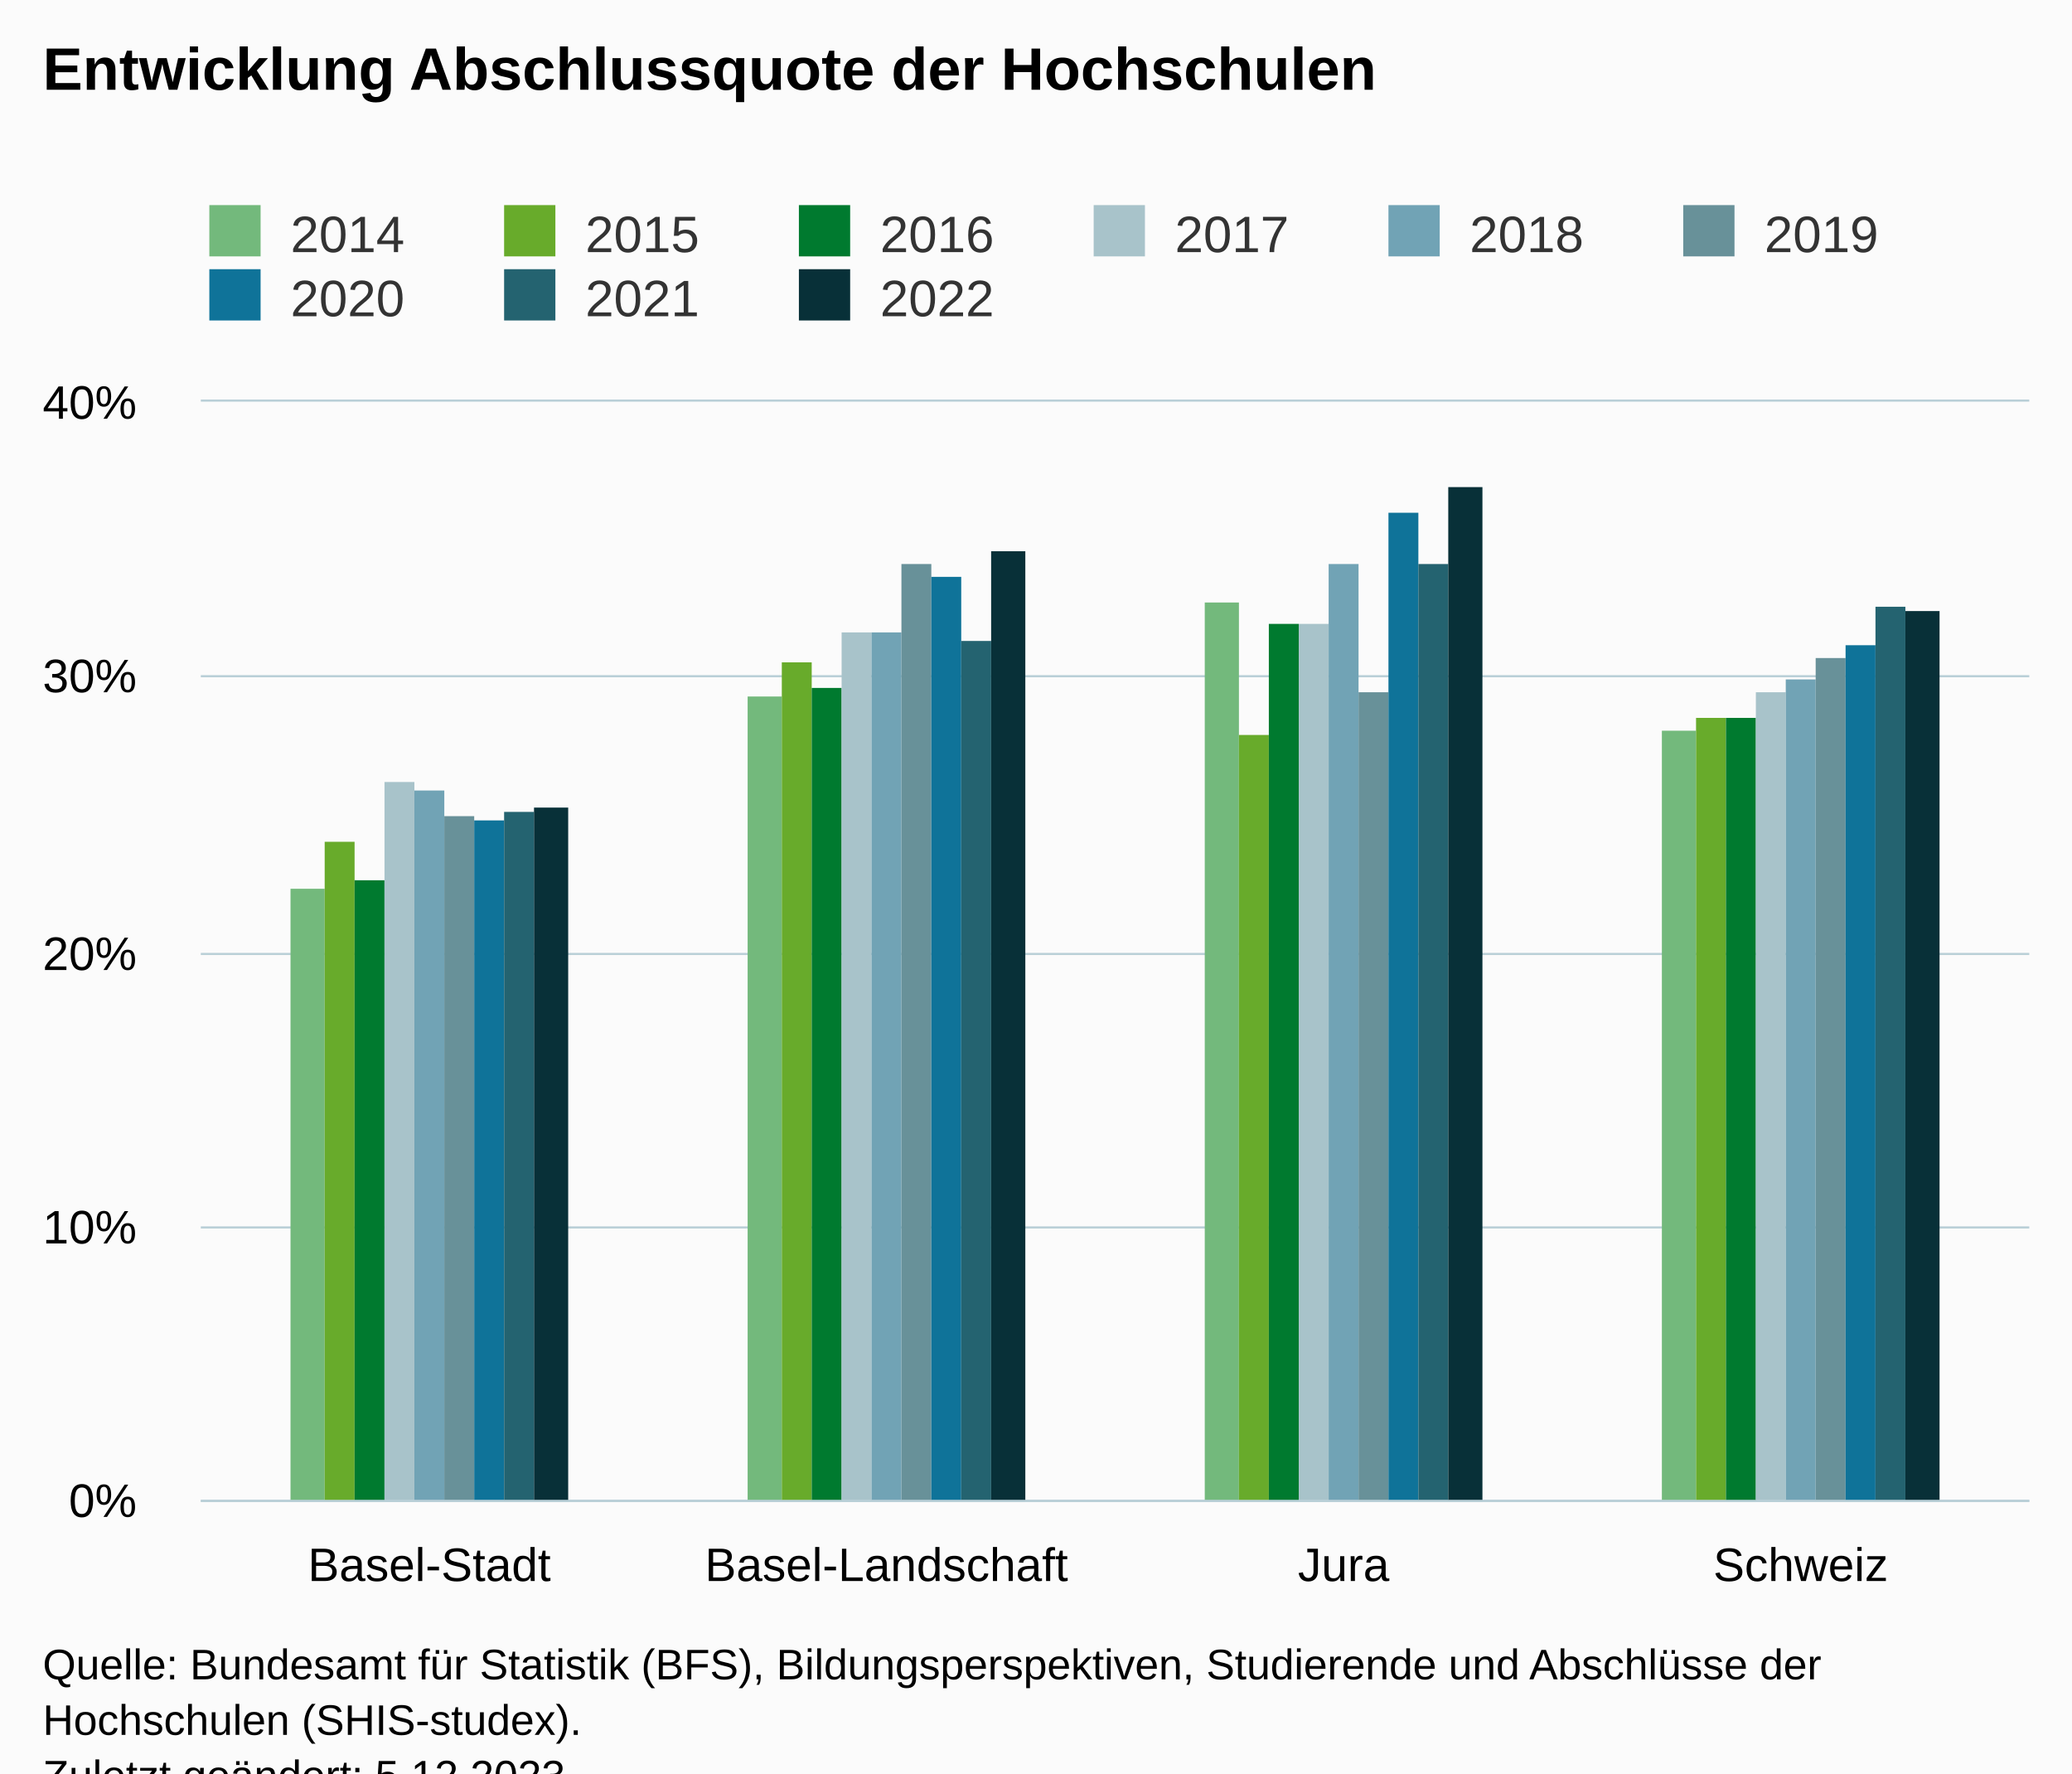
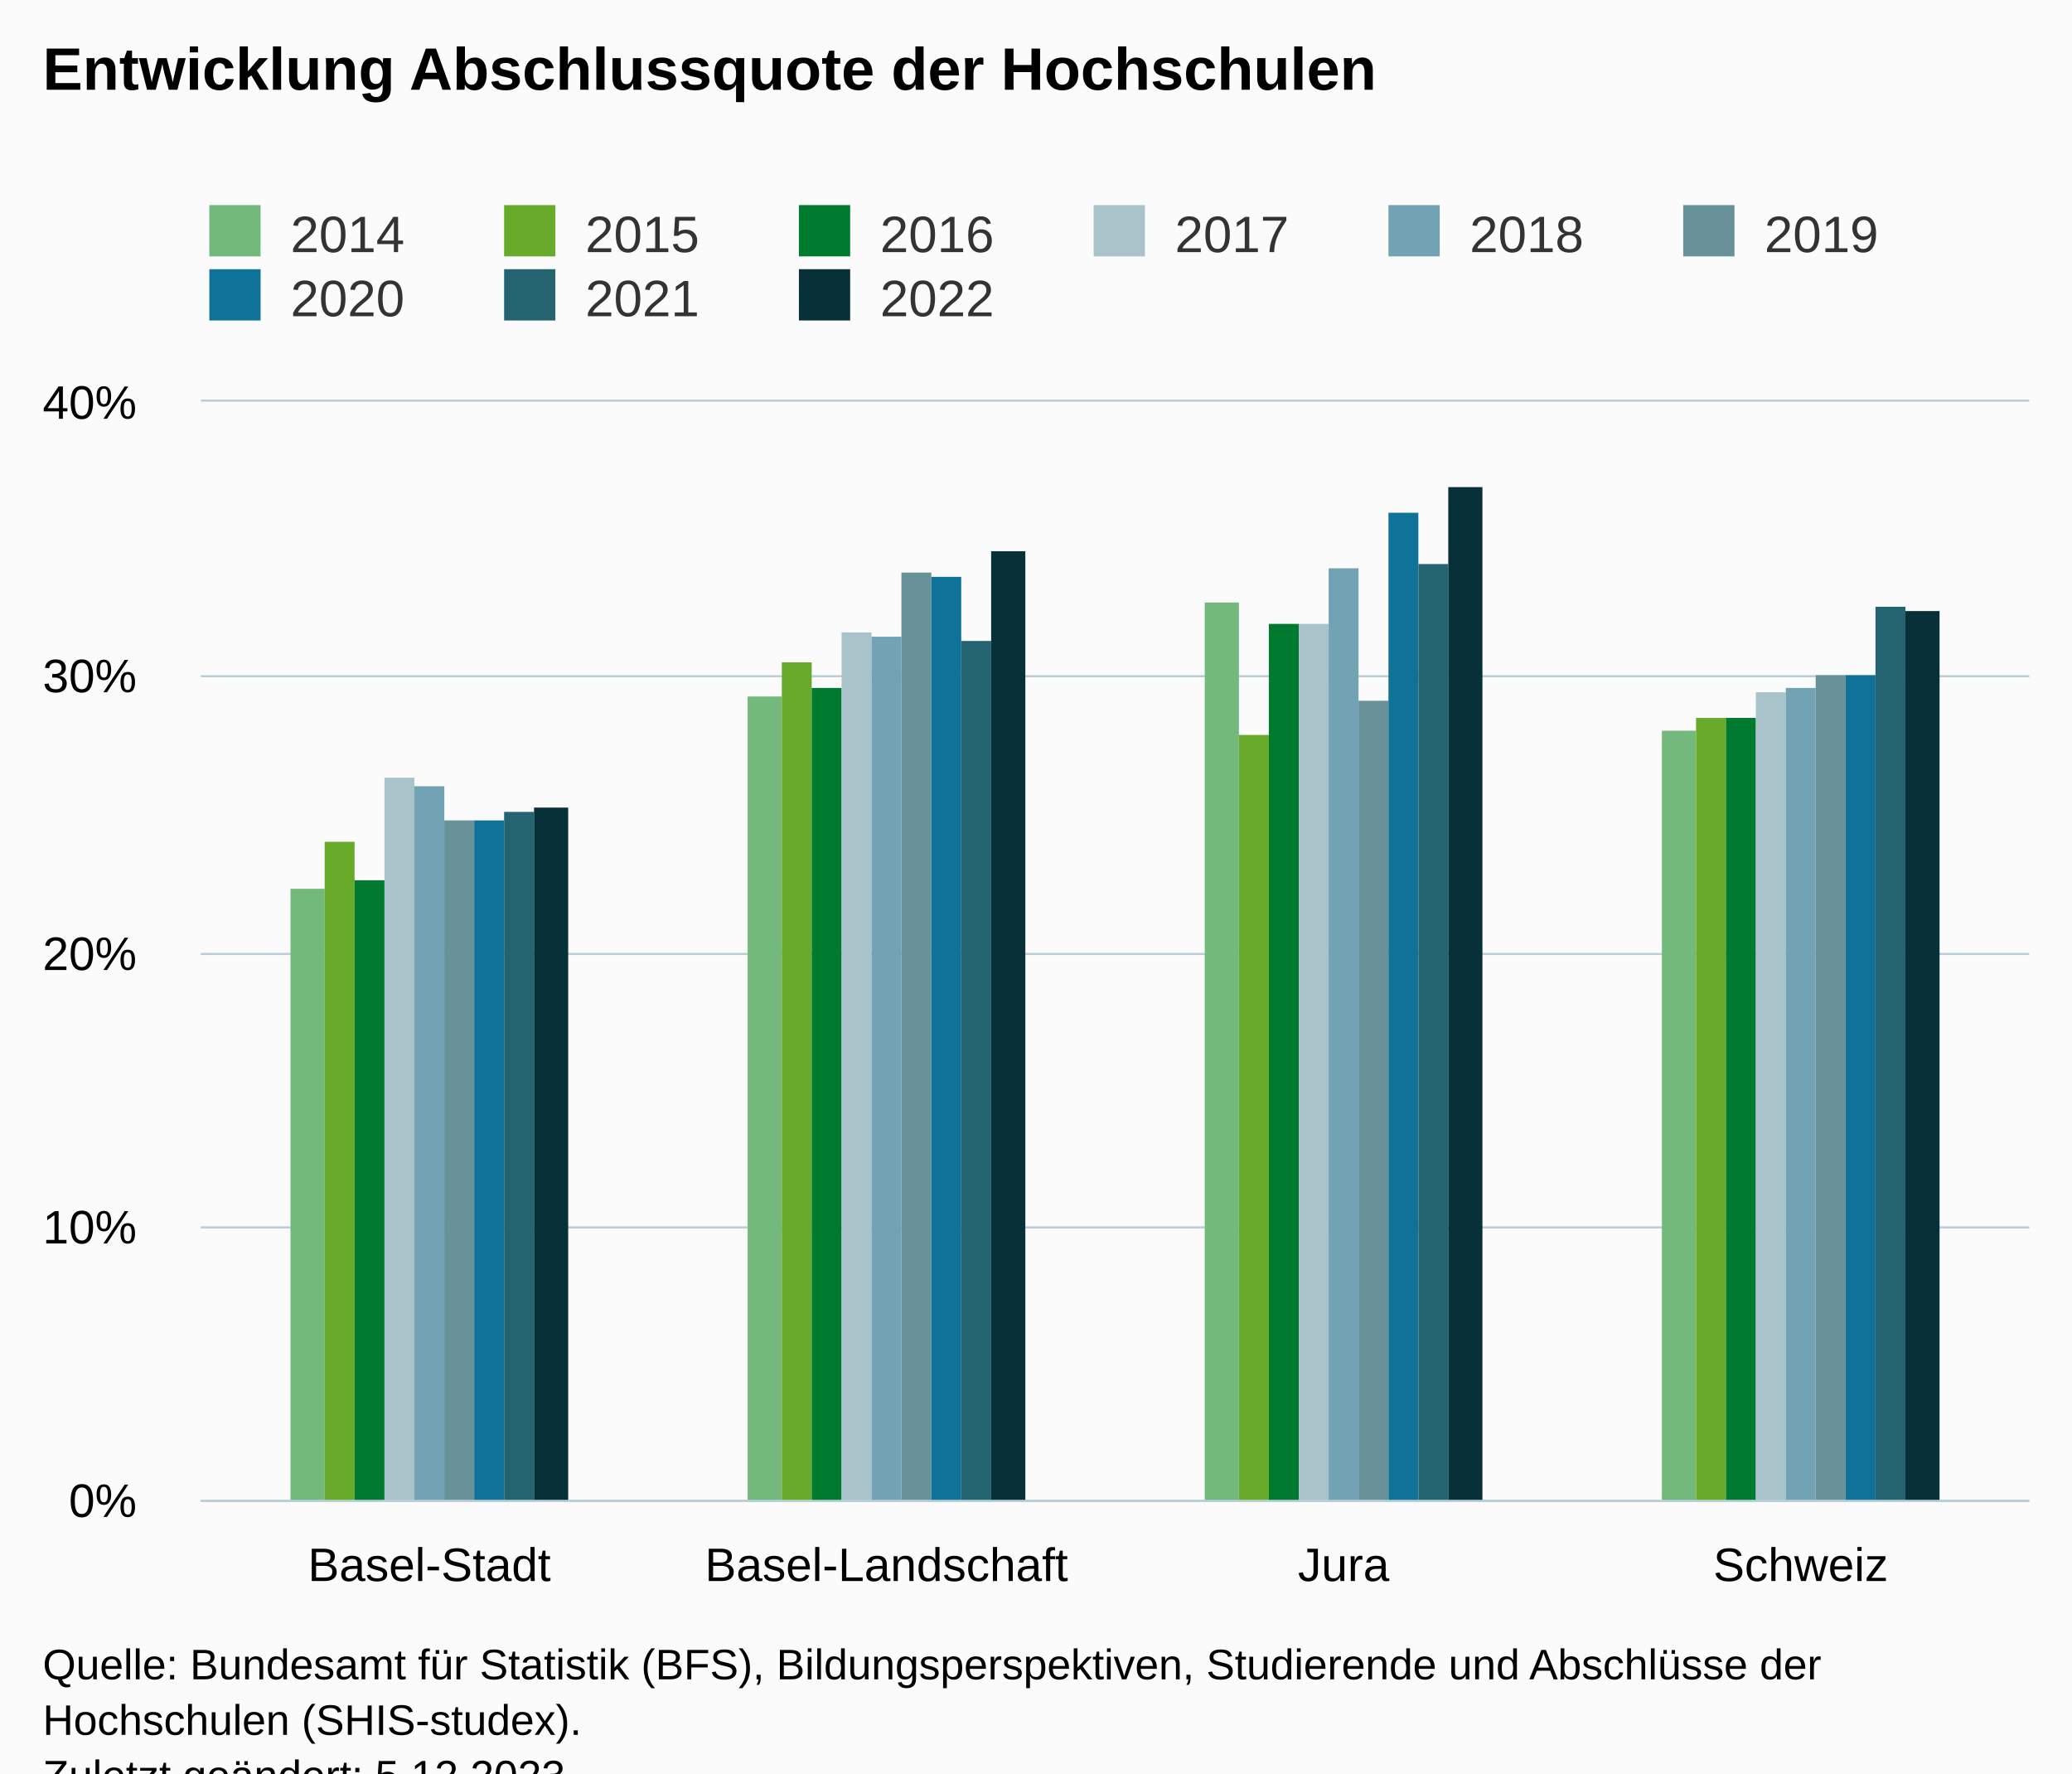
<svg xmlns="http://www.w3.org/2000/svg" version="1.1" class="highcharts-root" style="font-family:Arial;font-size:12px;" viewBox="0 0 485 415">
  <defs>
-     <clipPath id="highcharts-bb4i24f-43-">
+     <clipPath id="highcharts-ik24fgg-43-">
      <rect x="0" y="0" width="428" height="257" fill="none" />
    </clipPath>
-     <clipPath id="highcharts-bb4i24f-48-">
+     <clipPath id="highcharts-ik24fgg-48-">
      <rect x="0" y="0" width="428" height="257" fill="none" />
    </clipPath>
-     <clipPath id="highcharts-bb4i24f-81-">
+     <clipPath id="highcharts-ik24fgg-81-">
      <rect x="47" y="94" width="428" height="257" fill="none" />
    </clipPath>
  </defs>
  <rect fill="#fbfbfb" class="highcharts-background" x="0" y="0" width="485" height="428" rx="0" ry="0" />
  <rect fill="none" class="highcharts-plot-background" x="47" y="94" width="428" height="257" />
  <g class="highcharts-pane-group" data-z-index="0" />
  <g class="highcharts-grid highcharts-xaxis-grid" data-z-index="1">
    <path fill="none" data-z-index="1" class="highcharts-grid-line" d="M 153.5 94 L 153.5 351" opacity="1" />
    <path fill="none" data-z-index="1" class="highcharts-grid-line" d="M 260.5 94 L 260.5 351" opacity="1" />
    <path fill="none" data-z-index="1" class="highcharts-grid-line" d="M 367.5 94 L 367.5 351" opacity="1" />
    <path fill="none" data-z-index="1" class="highcharts-grid-line" d="M 474.5 94 L 474.5 351" opacity="1" />
    <path fill="none" data-z-index="1" class="highcharts-grid-line" d="M 46.5 94 L 46.5 351" opacity="1" />
  </g>
  <g class="highcharts-grid highcharts-yaxis-grid" data-z-index="1">
    <path fill="none" stroke="#B9CFD7" stroke-width="0.5" data-z-index="1" class="highcharts-grid-line" d="M 47 351.25 L 475 351.25" opacity="1" />
    <path fill="none" stroke="#B9CFD7" stroke-width="0.5" data-z-index="1" class="highcharts-grid-line" d="M 47 287.25 L 475 287.25" opacity="1" />
    <path fill="none" stroke="#B9CFD7" stroke-width="0.5" data-z-index="1" class="highcharts-grid-line" d="M 47 223.25 L 475 223.25" opacity="1" />
    <path fill="none" stroke="#B9CFD7" stroke-width="0.5" data-z-index="1" class="highcharts-grid-line" d="M 47 158.25 L 475 158.25" opacity="1" />
    <path fill="none" stroke="#B9CFD7" stroke-width="0.5" data-z-index="1" class="highcharts-grid-line" d="M 47 93.75 L 475 93.75" opacity="1" />
  </g>
  <rect fill="none" class="highcharts-plot-border" data-z-index="1" x="47" y="94" width="428" height="257" />
  <g class="highcharts-axis highcharts-xaxis" data-z-index="2">
    <path fill="none" class="highcharts-axis-line" stroke="#B9CFD7" stroke-width="0.5" data-z-index="7" d="M 47 351.25 L 475 351.25" />
  </g>
  <g class="highcharts-axis highcharts-yaxis" data-z-index="2">
    <path fill="none" class="highcharts-axis-line" data-z-index="7" d="M 47 94 L 47 351" />
  </g>
  <g class="highcharts-series-group" data-z-index="3">
-     <g class="highcharts-series highcharts-series-0 highcharts-column-series" data-z-index="0.1" opacity="1" transform="translate(47,94) scale(1 1)" clip-path="url(#highcharts-bb4i24f-48-)">
+     <g class="highcharts-series highcharts-series-0 highcharts-column-series" data-z-index="0.1" opacity="1" transform="translate(47,94) scale(1 1)" clip-path="url(#highcharts-ik24fgg-48-)">
      <rect x="21" y="114" width="8" height="144" fill="#73B97C" opacity="1" class="highcharts-point" />
      <rect x="128" y="69" width="8" height="189" fill="#73B97C" opacity="1" class="highcharts-point" />
      <rect x="235" y="47" width="8" height="211" fill="#73B97C" opacity="1" class="highcharts-point" />
      <rect x="342" y="77" width="8" height="181" fill="#73B97C" opacity="1" class="highcharts-point" />
    </g>
    <g class="highcharts-markers highcharts-series-0 highcharts-column-series" data-z-index="0.1" opacity="1" transform="translate(47,94) scale(1 1)" clip-path="none" />
-     <g class="highcharts-series highcharts-series-1 highcharts-column-series" data-z-index="0.1" opacity="1" transform="translate(47,94) scale(1 1)" clip-path="url(#highcharts-bb4i24f-48-)">
+     <g class="highcharts-series highcharts-series-1 highcharts-column-series" data-z-index="0.1" opacity="1" transform="translate(47,94) scale(1 1)" clip-path="url(#highcharts-ik24fgg-48-)">
      <rect x="29" y="103" width="7" height="155" fill="#68AB2B" opacity="1" class="highcharts-point" />
      <rect x="136" y="61" width="7" height="197" fill="#68AB2B" opacity="1" class="highcharts-point" />
      <rect x="243" y="78" width="7" height="180" fill="#68AB2B" opacity="1" class="highcharts-point" />
      <rect x="350" y="74" width="7" height="184" fill="#68AB2B" opacity="1" class="highcharts-point" />
    </g>
    <g class="highcharts-markers highcharts-series-1 highcharts-column-series" data-z-index="0.1" opacity="1" transform="translate(47,94) scale(1 1)" clip-path="none" />
-     <g class="highcharts-series highcharts-series-2 highcharts-column-series" data-z-index="0.1" opacity="1" transform="translate(47,94) scale(1 1)" clip-path="url(#highcharts-bb4i24f-48-)">
+     <g class="highcharts-series highcharts-series-2 highcharts-column-series" data-z-index="0.1" opacity="1" transform="translate(47,94) scale(1 1)" clip-path="url(#highcharts-ik24fgg-48-)">
      <rect x="36" y="112" width="7" height="146" fill="#007A2F" opacity="1" class="highcharts-point" />
      <rect x="143" y="67" width="7" height="191" fill="#007A2F" opacity="1" class="highcharts-point" />
      <rect x="250" y="52" width="7" height="206" fill="#007A2F" opacity="1" class="highcharts-point" />
      <rect x="357" y="74" width="7" height="184" fill="#007A2F" opacity="1" class="highcharts-point" />
    </g>
    <g class="highcharts-markers highcharts-series-2 highcharts-column-series" data-z-index="0.1" opacity="1" transform="translate(47,94) scale(1 1)" clip-path="none" />
-     <g class="highcharts-series highcharts-series-3 highcharts-column-series" data-z-index="0.1" opacity="1" transform="translate(47,94) scale(1 1)" clip-path="url(#highcharts-bb4i24f-48-)">
-       <rect x="43" y="89" width="7" height="169" fill="#A8C3CA" opacity="1" class="highcharts-point" />
+     <g class="highcharts-series highcharts-series-3 highcharts-column-series" data-z-index="0.1" opacity="1" transform="translate(47,94) scale(1 1)" clip-path="url(#highcharts-ik24fgg-48-)">
+       <rect x="43" y="88" width="7" height="170" fill="#A8C3CA" opacity="1" class="highcharts-point" />
      <rect x="150" y="54" width="7" height="204" fill="#A8C3CA" opacity="1" class="highcharts-point" />
      <rect x="257" y="52" width="7" height="206" fill="#A8C3CA" opacity="1" class="highcharts-point" />
      <rect x="364" y="68" width="7" height="190" fill="#A8C3CA" opacity="1" class="highcharts-point" />
    </g>
    <g class="highcharts-markers highcharts-series-3 highcharts-column-series" data-z-index="0.1" opacity="1" transform="translate(47,94) scale(1 1)" clip-path="none" />
-     <g class="highcharts-series highcharts-series-4 highcharts-column-series" data-z-index="0.1" opacity="1" transform="translate(47,94) scale(1 1)" clip-path="url(#highcharts-bb4i24f-48-)">
-       <rect x="50" y="91" width="7" height="167" fill="#71A3B5" opacity="1" class="highcharts-point" />
-       <rect x="157" y="54" width="7" height="204" fill="#71A3B5" opacity="1" class="highcharts-point" />
-       <rect x="264" y="38" width="7" height="220" fill="#71A3B5" opacity="1" class="highcharts-point" />
-       <rect x="371" y="65" width="7" height="193" fill="#71A3B5" opacity="1" class="highcharts-point" />
+     <g class="highcharts-series highcharts-series-4 highcharts-column-series" data-z-index="0.1" opacity="1" transform="translate(47,94) scale(1 1)" clip-path="url(#highcharts-ik24fgg-48-)">
+       <rect x="50" y="90" width="7" height="168" fill="#71A3B5" opacity="1" class="highcharts-point" />
+       <rect x="157" y="55" width="7" height="203" fill="#71A3B5" opacity="1" class="highcharts-point" />
+       <rect x="264" y="39" width="7" height="219" fill="#71A3B5" opacity="1" class="highcharts-point" />
+       <rect x="371" y="67" width="7" height="191" fill="#71A3B5" opacity="1" class="highcharts-point" />
    </g>
    <g class="highcharts-markers highcharts-series-4 highcharts-column-series" data-z-index="0.1" opacity="1" transform="translate(47,94) scale(1 1)" clip-path="none" />
-     <g class="highcharts-series highcharts-series-5 highcharts-column-series" data-z-index="0.1" opacity="1" transform="translate(47,94) scale(1 1)" clip-path="url(#highcharts-bb4i24f-48-)">
-       <rect x="57" y="97" width="7" height="161" fill="#689199" opacity="1" class="highcharts-point" />
-       <rect x="164" y="38" width="7" height="220" fill="#689199" opacity="1" class="highcharts-point" />
-       <rect x="271" y="68" width="7" height="190" fill="#689199" opacity="1" class="highcharts-point" />
-       <rect x="378" y="60" width="7" height="198" fill="#689199" opacity="1" class="highcharts-point" />
+     <g class="highcharts-series highcharts-series-5 highcharts-column-series" data-z-index="0.1" opacity="1" transform="translate(47,94) scale(1 1)" clip-path="url(#highcharts-ik24fgg-48-)">
+       <rect x="57" y="98" width="7" height="160" fill="#689199" opacity="1" class="highcharts-point" />
+       <rect x="164" y="40" width="7" height="218" fill="#689199" opacity="1" class="highcharts-point" />
+       <rect x="271" y="70" width="7" height="188" fill="#689199" opacity="1" class="highcharts-point" />
+       <rect x="378" y="64" width="7" height="194" fill="#689199" opacity="1" class="highcharts-point" />
    </g>
    <g class="highcharts-markers highcharts-series-5 highcharts-column-series" data-z-index="0.1" opacity="1" transform="translate(47,94) scale(1 1)" clip-path="none" />
-     <g class="highcharts-series highcharts-series-6 highcharts-column-series" data-z-index="0.1" opacity="1" transform="translate(47,94) scale(1 1)" clip-path="url(#highcharts-bb4i24f-48-)">
+     <g class="highcharts-series highcharts-series-6 highcharts-column-series" data-z-index="0.1" opacity="1" transform="translate(47,94) scale(1 1)" clip-path="url(#highcharts-ik24fgg-48-)">
      <rect x="64" y="98" width="7" height="160" fill="#0F7399" opacity="1" class="highcharts-point" />
      <rect x="171" y="41" width="7" height="217" fill="#0F7399" opacity="1" class="highcharts-point" />
      <rect x="278" y="26" width="7" height="232" fill="#0F7399" opacity="1" class="highcharts-point" />
-       <rect x="385" y="57" width="7" height="201" fill="#0F7399" opacity="1" class="highcharts-point" />
+       <rect x="385" y="64" width="7" height="194" fill="#0F7399" opacity="1" class="highcharts-point" />
    </g>
    <g class="highcharts-markers highcharts-series-6 highcharts-column-series" data-z-index="0.1" opacity="1" transform="translate(47,94) scale(1 1)" clip-path="none" />
-     <g class="highcharts-series highcharts-series-7 highcharts-column-series" data-z-index="0.1" opacity="1" transform="translate(47,94) scale(1 1)" clip-path="url(#highcharts-bb4i24f-48-)">
+     <g class="highcharts-series highcharts-series-7 highcharts-column-series" data-z-index="0.1" opacity="1" transform="translate(47,94) scale(1 1)" clip-path="url(#highcharts-ik24fgg-48-)">
      <rect x="71" y="96" width="7" height="162" fill="#246370" opacity="1" class="highcharts-point" />
      <rect x="178" y="56" width="7" height="202" fill="#246370" opacity="1" class="highcharts-point" />
      <rect x="285" y="38" width="7" height="220" fill="#246370" opacity="1" class="highcharts-point" />
      <rect x="392" y="48" width="7" height="210" fill="#246370" opacity="1" class="highcharts-point" />
    </g>
    <g class="highcharts-markers highcharts-series-7 highcharts-column-series" data-z-index="0.1" opacity="1" transform="translate(47,94) scale(1 1)" clip-path="none" />
-     <g class="highcharts-series highcharts-series-8 highcharts-column-series" data-z-index="0.1" opacity="1" transform="translate(47,94) scale(1 1)" clip-path="url(#highcharts-bb4i24f-48-)">
+     <g class="highcharts-series highcharts-series-8 highcharts-column-series" data-z-index="0.1" opacity="1" transform="translate(47,94) scale(1 1)" clip-path="url(#highcharts-ik24fgg-48-)">
      <rect x="78" y="95" width="8" height="163" fill="#083038" opacity="1" class="highcharts-point" />
      <rect x="185" y="35" width="8" height="223" fill="#083038" opacity="1" class="highcharts-point" />
      <rect x="292" y="20" width="8" height="238" fill="#083038" opacity="1" class="highcharts-point" />
      <rect x="399" y="49" width="8" height="209" fill="#083038" opacity="1" class="highcharts-point" />
    </g>
    <g class="highcharts-markers highcharts-series-8 highcharts-column-series" data-z-index="0.1" opacity="1" transform="translate(47,94) scale(1 1)" clip-path="none" />
  </g>
  <text x="10" text-anchor="start" class="highcharts-title" data-z-index="4" style="color:#000000;font-size:14px;font-weight:bold;fill:#000000;" y="21">
    <tspan>Entwicklung Abschlussquote der Hochschulen</tspan>
  </text>
  <text x="10" text-anchor="start" class="highcharts-subtitle" data-z-index="4" style="color:#000000;font-size:12px;font-weight:normal;fill:#000000;" y="40" />
  <text x="10" text-anchor="start" class="highcharts-caption" data-z-index="4" style="color:#666666;fill:#666666;" y="385" />
  <g class="highcharts-legend" data-z-index="7" transform="translate(39,41)">
    <rect fill="none" class="highcharts-legend-box" rx="0" ry="0" x="0" y="0" width="410" height="41" visibility="visible" />
    <g data-z-index="1">
      <g>
        <g class="highcharts-legend-item highcharts-column-series highcharts-color-undefined highcharts-series-0" data-z-index="1" transform="translate(8,3)">
          <text x="21" style="color:#333333;cursor:pointer;font-size:12px;font-weight:normal;fill:#333333;" text-anchor="start" data-z-index="2" y="15">
            <tspan>2014</tspan>
          </text>
          <rect x="2" y="4" width="12" height="12" fill="#73B97C" class="highcharts-point" data-z-index="3" />
        </g>
        <g class="highcharts-legend-item highcharts-column-series highcharts-color-undefined highcharts-series-1" data-z-index="1" transform="translate(77,3)">
          <text x="21" y="15" style="color:#333333;cursor:pointer;font-size:12px;font-weight:normal;fill:#333333;" text-anchor="start" data-z-index="2">
            <tspan>2015</tspan>
          </text>
          <rect x="2" y="4" width="12" height="12" fill="#68AB2B" class="highcharts-point" data-z-index="3" />
        </g>
        <g class="highcharts-legend-item highcharts-column-series highcharts-color-undefined highcharts-series-2" data-z-index="1" transform="translate(146,3)">
          <text x="21" y="15" style="color:#333333;cursor:pointer;font-size:12px;font-weight:normal;fill:#333333;" text-anchor="start" data-z-index="2">
            <tspan>2016</tspan>
          </text>
          <rect x="2" y="4" width="12" height="12" fill="#007A2F" class="highcharts-point" data-z-index="3" />
        </g>
        <g class="highcharts-legend-item highcharts-column-series highcharts-color-undefined highcharts-series-3" data-z-index="1" transform="translate(215,3)">
          <text x="21" y="15" style="color:#333333;cursor:pointer;font-size:12px;font-weight:normal;fill:#333333;" text-anchor="start" data-z-index="2">
            <tspan>2017</tspan>
          </text>
          <rect x="2" y="4" width="12" height="12" fill="#A8C3CA" class="highcharts-point" data-z-index="3" />
        </g>
        <g class="highcharts-legend-item highcharts-column-series highcharts-color-undefined highcharts-series-4" data-z-index="1" transform="translate(284,3)">
          <text x="21" y="15" style="color:#333333;cursor:pointer;font-size:12px;font-weight:normal;fill:#333333;" text-anchor="start" data-z-index="2">
            <tspan>2018</tspan>
          </text>
          <rect x="2" y="4" width="12" height="12" fill="#71A3B5" class="highcharts-point" data-z-index="3" />
        </g>
        <g class="highcharts-legend-item highcharts-column-series highcharts-color-undefined highcharts-series-5" data-z-index="1" transform="translate(353,3)">
          <text x="21" y="15" style="color:#333333;cursor:pointer;font-size:12px;font-weight:normal;fill:#333333;" text-anchor="start" data-z-index="2">
            <tspan>2019</tspan>
          </text>
          <rect x="2" y="4" width="12" height="12" fill="#689199" class="highcharts-point" data-z-index="3" />
        </g>
        <g class="highcharts-legend-item highcharts-column-series highcharts-color-undefined highcharts-series-6" data-z-index="1" transform="translate(8,18)">
          <text x="21" y="15" style="color:#333333;cursor:pointer;font-size:12px;font-weight:normal;fill:#333333;" text-anchor="start" data-z-index="2">
            <tspan>2020</tspan>
          </text>
          <rect x="2" y="4" width="12" height="12" fill="#0F7399" class="highcharts-point" data-z-index="3" />
        </g>
        <g class="highcharts-legend-item highcharts-column-series highcharts-color-undefined highcharts-series-7" data-z-index="1" transform="translate(77,18)">
          <text x="21" y="15" style="color:#333333;cursor:pointer;font-size:12px;font-weight:normal;fill:#333333;" text-anchor="start" data-z-index="2">
            <tspan>2021</tspan>
          </text>
          <rect x="2" y="4" width="12" height="12" fill="#246370" class="highcharts-point" data-z-index="3" />
        </g>
        <g class="highcharts-legend-item highcharts-column-series highcharts-color-undefined highcharts-series-8" data-z-index="1" transform="translate(146,18)">
          <text x="21" y="15" style="color:#333333;cursor:pointer;font-size:12px;font-weight:normal;fill:#333333;" text-anchor="start" data-z-index="2">
            <tspan>2022</tspan>
          </text>
          <rect x="2" y="4" width="12" height="12" fill="#083038" class="highcharts-point" data-z-index="3" />
        </g>
      </g>
    </g>
  </g>
  <g class="highcharts-axis-labels highcharts-xaxis-labels" data-z-index="7">
    <text x="100.5" style="color:#000000;cursor:default;font-size:11px;fill:#000000;" text-anchor="middle" transform="translate(0,0)" y="370" opacity="1">Basel-Stadt</text>
    <text x="207.5" style="color:#000000;cursor:default;font-size:11px;fill:#000000;" text-anchor="middle" transform="translate(0,0)" y="370" opacity="1">Basel-Landschaft</text>
    <text x="314.5" style="color:#000000;cursor:default;font-size:11px;fill:#000000;" text-anchor="middle" transform="translate(0,0)" y="370" opacity="1">Jura</text>
    <text x="421.5" style="color:#000000;cursor:default;font-size:11px;fill:#000000;" text-anchor="middle" transform="translate(0,0)" y="370" opacity="1">Schweiz</text>
  </g>
  <g class="highcharts-axis-labels highcharts-yaxis-labels" data-z-index="7">
    <text x="32" style="color:#000000;cursor:default;font-size:11px;fill:#000000;" text-anchor="end" transform="translate(0,0)" y="355" opacity="1">0%</text>
    <text x="32" style="color:#000000;cursor:default;font-size:11px;fill:#000000;" text-anchor="end" transform="translate(0,0)" y="291" opacity="1">10%</text>
    <text x="32" style="color:#000000;cursor:default;font-size:11px;fill:#000000;" text-anchor="end" transform="translate(0,0)" y="227" opacity="1">20%</text>
    <text x="32" style="color:#000000;cursor:default;font-size:11px;fill:#000000;" text-anchor="end" transform="translate(0,0)" y="162" opacity="1">30%</text>
    <text x="32" style="color:#000000;cursor:default;font-size:11px;fill:#000000;" text-anchor="end" transform="translate(0,0)" y="98" opacity="1">40%</text>
  </g>
  <text x="10" class="highcharts-credits" text-anchor="start" data-z-index="8" style="cursor:default;color:#000000;font-size:10px;fill:#000000;" y="393">
    <tspan>Quelle: Bundesamt für Statistik (BFS), Bildungsperspektiven, Studierende und Abschlüsse der</tspan>
    <tspan dy="13" x="10">Hochschulen (SHIS-studex).</tspan>
    <tspan x="10" dy="13">Zuletzt geändert: 5.12.2023</tspan>
  </text>
-   <g class="highcharts-control-points" data-z-index="99" clip-path="url(#highcharts-bb4i24f-81-)" />
+   <g class="highcharts-control-points" data-z-index="99" clip-path="url(#highcharts-ik24fgg-81-)" />
</svg>
